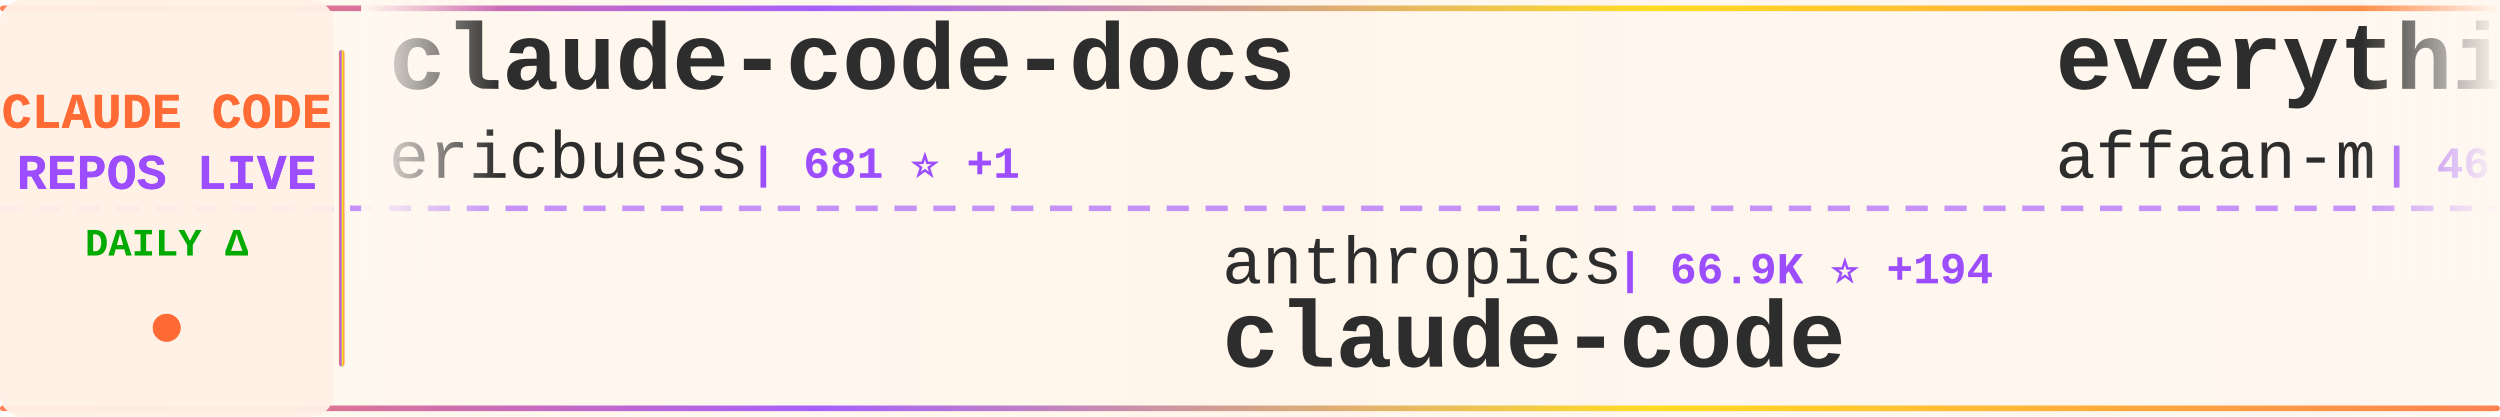
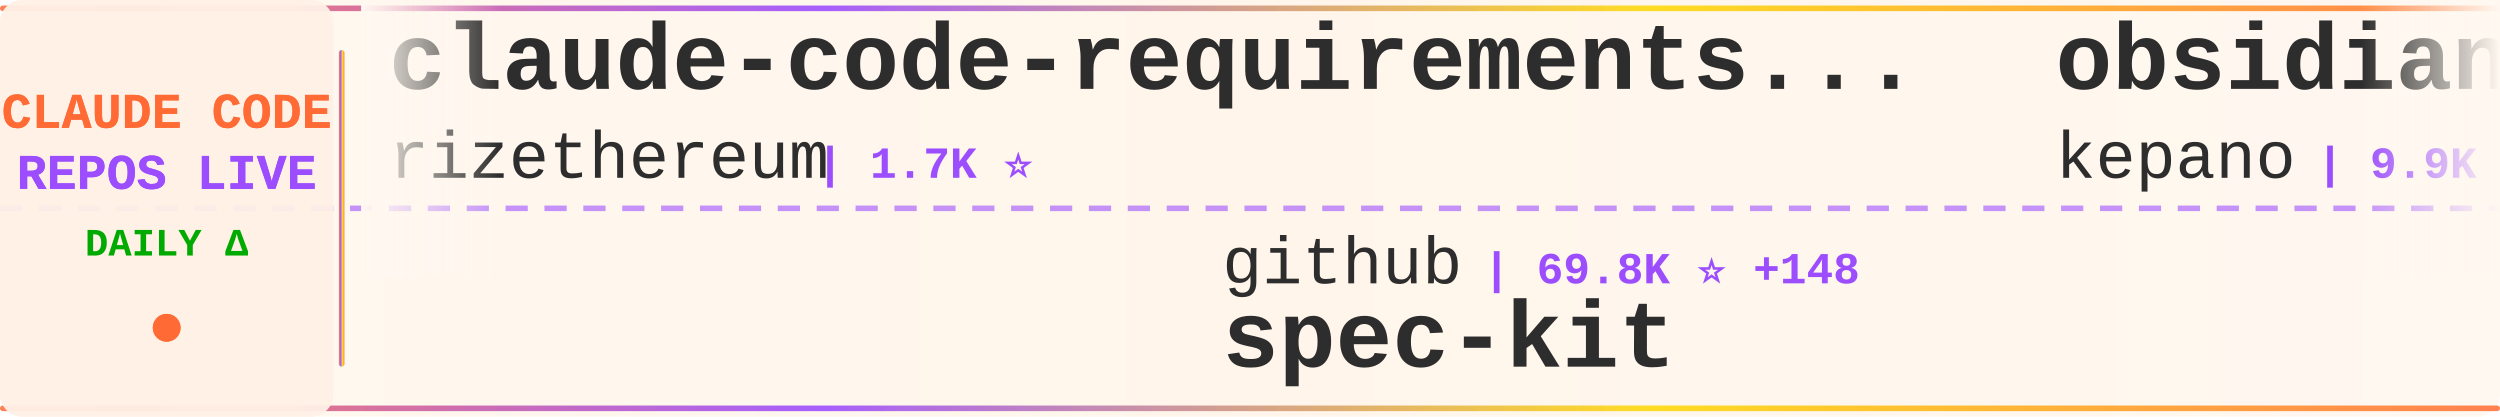
<svg xmlns="http://www.w3.org/2000/svg" width="900" height="150">
  <defs>
    <linearGradient id="tickerBg" x1="0%" y1="0%" x2="100%" y2="0%">
      <stop offset="0%" style="stop-color:#fff8f0;stop-opacity:0.98" />
      <stop offset="50%" style="stop-color:#fff5eb;stop-opacity:1" />
      <stop offset="100%" style="stop-color:#fff8f0;stop-opacity:0.98" />
    </linearGradient>
    <linearGradient id="borderGrad" x1="0%" y1="0%" x2="100%" y2="0%">
      <stop offset="0%" style="stop-color:#FF6B35;stop-opacity:0.85">
        <animate attributeName="stop-opacity" values="0.85;1;0.85" dur="2s" repeatCount="indefinite" />
      </stop>
      <stop offset="33%" style="stop-color:#9C4EFF;stop-opacity:0.9">
        <animate attributeName="stop-opacity" values="0.9;1;0.9" dur="2.2s" repeatCount="indefinite" />
      </stop>
      <stop offset="66%" style="stop-color:#FFD700;stop-opacity:0.85">
        <animate attributeName="stop-opacity" values="0.85;1;0.85" dur="1.8s" repeatCount="indefinite" />
      </stop>
      <stop offset="100%" style="stop-color:#FF6B35;stop-opacity:0.85">
        <animate attributeName="stop-opacity" values="0.85;1;0.85" dur="2s" repeatCount="indefinite" />
      </stop>
    </linearGradient>
    <filter id="textGlow">
      <feGaussianBlur stdDeviation="0.15" result="coloredBlur" />
      <feMerge>
        <feMergeNode in="coloredBlur" />
        <feMergeNode in="SourceGraphic" />
      </feMerge>
    </filter>
    <filter id="metricGlow">
      <feGaussianBlur stdDeviation="0.2" result="coloredBlur" />
      <feMerge>
        <feMergeNode in="coloredBlur" />
        <feMergeNode in="SourceGraphic" />
      </feMerge>
    </filter>
    <linearGradient id="leftFade" x1="0%" y1="0%" x2="100%" y2="0%">
      <stop offset="0%" style="stop-color:#fff8f0;stop-opacity:1" />
      <stop offset="100%" style="stop-color:#fff8f0;stop-opacity:0" />
    </linearGradient>
    <linearGradient id="rightFade" x1="0%" y1="0%" x2="100%" y2="0%">
      <stop offset="0%" style="stop-color:#fff8f0;stop-opacity:0" />
      <stop offset="100%" style="stop-color:#fff8f0;stop-opacity:1" />
    </linearGradient>
  </defs>
  <rect width="900" height="150" fill="url(#tickerBg)" rx="8" />
  <rect x="0" y="2" width="900" height="2" fill="url(#borderGrad)" rx="1" />
  <rect x="0" y="146" width="900" height="2" fill="url(#borderGrad)" rx="1" />
  <line x1="0" y1="75" x2="900" y2="75" stroke="#9C4EFF" stroke-width="2" stroke-dasharray="8 6" opacity="0.6" />
  <rect x="0" y="0" width="120" height="150" fill="#fff0e6" opacity="0.95" rx="8" />
  <text x="60" y="46" font-family="'Courier New', monospace" font-size="18" font-weight="bold" fill="#FF6B35" text-anchor="middle" filter="url(#textGlow)">
    CLAUDE CODE
  </text>
  <text x="60" y="68" font-family="'Courier New', monospace" font-size="18" font-weight="bold" fill="#9C4EFF" text-anchor="middle" filter="url(#textGlow)">
    REPOS LIVE
  </text>
  <text x="60" y="92" font-family="'Courier New', monospace" font-size="14" font-weight="bold" fill="#00aa00" text-anchor="middle">
    DAILY Δ
  </text>
  <circle cx="60" cy="118" r="5" fill="#FF6B35" filter="url(#metricGlow)">
    <animate attributeName="r" values="4;6;4" dur="1.5s" repeatCount="indefinite" />
    <animate attributeName="opacity" values="0.6;1;0.6" dur="1.5s" repeatCount="indefinite" />
  </circle>
  <rect x="122" y="18" width="2" height="114" fill="url(#borderGrad)" rx="1" />
  <clipPath id="tickerClip">
    <rect x="130" y="0" width="770" height="150" />
  </clipPath>
  <g clip-path="url(#tickerClip)">
    <g id="tickerItems">
      <animateTransform attributeName="transform" attributeType="XML" type="translate" from="0 0" to="-3000 0" dur="54s" repeatCount="indefinite" />
      <g transform="translate(0, 0)">
-         <text x="140" y="32" font-family="'Courier New', monospace" font-size="34" font-weight="bold" fill="#2d2d2d">claude-code-docs</text>
-         <text x="140" y="64" font-family="'Courier New', monospace" font-size="24" font-weight="normal" fill="#2d2d2d" opacity="1.0">ericbuess</text>
-         <text x="270" y="64" font-family="'Courier New', monospace" font-size="16" font-weight="bold" fill="#9C4EFF"> | 681 ⭐ +1</text>
+         <text x="140" y="32" font-family="'Courier New', monospace" font-size="34" font-weight="bold" fill="#2d2d2d">claude-code-requirements...</text>
+         <text x="140" y="64" font-family="'Courier New', monospace" font-size="24" font-weight="normal" fill="#2d2d2d" opacity="1.0">rizethereum</text>
+         <text x="294" y="64" font-family="'Courier New', monospace" font-size="16" font-weight="bold" fill="#9C4EFF"> | 1.7K ⭐</text>
      </g>
      <g transform="translate(300, 0)">
-         <text x="140" y="102" font-family="'Courier New', monospace" font-size="24" font-weight="normal" fill="#2d2d2d" opacity="1.0">anthropics</text>
-         <text x="282" y="102" font-family="'Courier New', monospace" font-size="16" font-weight="bold" fill="#9C4EFF"> | 66.9K ⭐ +194</text>
-         <text x="140" y="132" font-family="'Courier New', monospace" font-size="34" font-weight="bold" fill="#2d2d2d">claude-code</text>
+         <text x="140" y="102" font-family="'Courier New', monospace" font-size="24" font-weight="normal" fill="#2d2d2d" opacity="1.0">github</text>
+         <text x="234" y="102" font-family="'Courier New', monospace" font-size="16" font-weight="bold" fill="#9C4EFF"> | 69.8K ⭐ +148</text>
+         <text x="140" y="132" font-family="'Courier New', monospace" font-size="34" font-weight="bold" fill="#2d2d2d">spec-kit</text>
      </g>
      <g transform="translate(600, 0)">
-         <text x="140" y="32" font-family="'Courier New', monospace" font-size="34" font-weight="bold" fill="#2d2d2d">everything-claude-code</text>
-         <text x="140" y="64" font-family="'Courier New', monospace" font-size="24" font-weight="normal" fill="#2d2d2d" opacity="1.0">affaan-m</text>
-         <text x="258" y="64" font-family="'Courier New', monospace" font-size="16" font-weight="bold" fill="#9C4EFF"> | 46.3K ⭐ +486</text>
+         <text x="140" y="32" font-family="'Courier New', monospace" font-size="34" font-weight="bold" fill="#2d2d2d">obsidian-skills</text>
+         <text x="140" y="64" font-family="'Courier New', monospace" font-size="24" font-weight="normal" fill="#2d2d2d" opacity="1.0">kepano</text>
+         <text x="234" y="64" font-family="'Courier New', monospace" font-size="16" font-weight="bold" fill="#9C4EFF"> | 9.9K ⭐ +57</text>
      </g>
      <g transform="translate(900, 0)">
-         <text x="140" y="102" font-family="'Courier New', monospace" font-size="24" font-weight="normal" fill="#2d2d2d" opacity="1.0">JessyTsui</text>
-         <text x="270" y="102" font-family="'Courier New', monospace" font-size="16" font-weight="bold" fill="#9C4EFF"> | 1.0K ⭐ +5</text>
-         <text x="140" y="132" font-family="'Courier New', monospace" font-size="34" font-weight="bold" fill="#2d2d2d">Claude-Code-Remote</text>
+         <text x="140" y="102" font-family="'Courier New', monospace" font-size="24" font-weight="normal" fill="#2d2d2d" opacity="1.0">severity1</text>
+         <text x="270" y="102" font-family="'Courier New', monospace" font-size="16" font-weight="bold" fill="#9C4EFF"> | 1.1K ⭐ +2</text>
+         <text x="140" y="132" font-family="'Courier New', monospace" font-size="34" font-weight="bold" fill="#2d2d2d">claude-code-prompt-impro...</text>
      </g>
      <g transform="translate(1200, 0)">
-         <text x="140" y="32" font-family="'Courier New', monospace" font-size="34" font-weight="bold" fill="#2d2d2d">my-claude-code-setup</text>
-         <text x="140" y="64" font-family="'Courier New', monospace" font-size="24" font-weight="normal" fill="#2d2d2d" opacity="1.0">centminmod</text>
-         <text x="282" y="64" font-family="'Courier New', monospace" font-size="16" font-weight="bold" fill="#9C4EFF"> | 1.9K ⭐ +9</text>
+         <text x="140" y="32" font-family="'Courier New', monospace" font-size="34" font-weight="bold" fill="#2d2d2d">claude-code-cheat-sheet</text>
+         <text x="140" y="64" font-family="'Courier New', monospace" font-size="24" font-weight="normal" fill="#2d2d2d" opacity="1.0">Njengah</text>
+         <text x="246" y="64" font-family="'Courier New', monospace" font-size="16" font-weight="bold" fill="#9C4EFF"> | 1.3K ⭐ +3</text>
      </g>
      <g transform="translate(1500, 0)">
        <text x="140" y="102" font-family="'Courier New', monospace" font-size="24" font-weight="normal" fill="#2d2d2d" opacity="1.0">lst97</text>
-         <text x="222" y="102" font-family="'Courier New', monospace" font-size="16" font-weight="bold" fill="#9C4EFF"> | 1.4K ⭐ +2</text>
+         <text x="222" y="102" font-family="'Courier New', monospace" font-size="16" font-weight="bold" fill="#9C4EFF"> | 1.4K ⭐ +3</text>
        <text x="140" y="132" font-family="'Courier New', monospace" font-size="34" font-weight="bold" fill="#2d2d2d">claude-code-sub-agents</text>
      </g>
      <g transform="translate(1800, 0)">
-         <text x="140" y="32" font-family="'Courier New', monospace" font-size="34" font-weight="bold" fill="#2d2d2d">spec-kit</text>
-         <text x="140" y="64" font-family="'Courier New', monospace" font-size="24" font-weight="normal" fill="#2d2d2d" opacity="1.0">github</text>
-         <text x="234" y="64" font-family="'Courier New', monospace" font-size="16" font-weight="bold" fill="#9C4EFF"> | 69.8K ⭐ +155</text>
+         <text x="140" y="32" font-family="'Courier New', monospace" font-size="34" font-weight="bold" fill="#2d2d2d">Claude-Code-Communicatio...</text>
+         <text x="140" y="64" font-family="'Courier New', monospace" font-size="24" font-weight="normal" fill="#2d2d2d" opacity="1.0">nishimoto265</text>
+         <text x="306" y="64" font-family="'Courier New', monospace" font-size="16" font-weight="bold" fill="#9C4EFF"> | 490 ⭐</text>
      </g>
      <g transform="translate(2100, 0)">
-         <text x="140" y="102" font-family="'Courier New', monospace" font-size="24" font-weight="normal" fill="#2d2d2d" opacity="1.0">anthropics</text>
-         <text x="282" y="102" font-family="'Courier New', monospace" font-size="16" font-weight="bold" fill="#9C4EFF"> | 4.8K ⭐ +14</text>
-         <text x="140" y="132" font-family="'Courier New', monospace" font-size="34" font-weight="bold" fill="#2d2d2d">claude-agent-sdk-python</text>
+         <text x="140" y="102" font-family="'Courier New', monospace" font-size="24" font-weight="normal" fill="#2d2d2d" opacity="1.0">JessyTsui</text>
+         <text x="270" y="102" font-family="'Courier New', monospace" font-size="16" font-weight="bold" fill="#9C4EFF"> | 1.0K ⭐ +6</text>
+         <text x="140" y="132" font-family="'Courier New', monospace" font-size="34" font-weight="bold" fill="#2d2d2d">Claude-Code-Remote</text>
      </g>
      <g transform="translate(2400, 0)">
-         <text x="140" y="32" font-family="'Courier New', monospace" font-size="34" font-weight="bold" fill="#2d2d2d">1code</text>
-         <text x="140" y="64" font-family="'Courier New', monospace" font-size="24" font-weight="normal" fill="#2d2d2d" opacity="1.0">21st-dev</text>
-         <text x="258" y="64" font-family="'Courier New', monospace" font-size="16" font-weight="bold" fill="#9C4EFF"> | 4.9K ⭐ +7</text>
+         <text x="140" y="32" font-family="'Courier New', monospace" font-size="34" font-weight="bold" fill="#2d2d2d">vibe-coding</text>
+         <text x="140" y="64" font-family="'Courier New', monospace" font-size="24" font-weight="normal" fill="#2d2d2d" opacity="1.0">EnzeD</text>
+         <text x="222" y="64" font-family="'Courier New', monospace" font-size="16" font-weight="bold" fill="#9C4EFF"> | 3.9K ⭐ +3</text>
      </g>
      <g transform="translate(2700, 0)">
-         <text x="140" y="102" font-family="'Courier New', monospace" font-size="24" font-weight="normal" fill="#2d2d2d" opacity="1.0">slopus</text>
-         <text x="234" y="102" font-family="'Courier New', monospace" font-size="16" font-weight="bold" fill="#9C4EFF"> | 12.0K ⭐ +128</text>
-         <text x="140" y="132" font-family="'Courier New', monospace" font-size="34" font-weight="bold" fill="#2d2d2d">happy</text>
+         <text x="140" y="102" font-family="'Courier New', monospace" font-size="24" font-weight="normal" fill="#2d2d2d" opacity="1.0">simonw</text>
+         <text x="234" y="102" font-family="'Courier New', monospace" font-size="16" font-weight="bold" fill="#9C4EFF"> | 999 ⭐ +2</text>
+         <text x="140" y="132" font-family="'Courier New', monospace" font-size="34" font-weight="bold" fill="#2d2d2d">claude-code-transcripts</text>
      </g>
      <g transform="translate(3000, 0)">
-         <text x="140" y="32" font-family="'Courier New', monospace" font-size="34" font-weight="bold" fill="#2d2d2d">claude-code-docs</text>
-         <text x="140" y="64" font-family="'Courier New', monospace" font-size="24" font-weight="normal" fill="#2d2d2d" opacity="1.0">ericbuess</text>
-         <text x="270" y="64" font-family="'Courier New', monospace" font-size="16" font-weight="bold" fill="#9C4EFF"> | 681 ⭐ +1</text>
+         <text x="140" y="32" font-family="'Courier New', monospace" font-size="34" font-weight="bold" fill="#2d2d2d">claude-code-requirements...</text>
+         <text x="140" y="64" font-family="'Courier New', monospace" font-size="24" font-weight="normal" fill="#2d2d2d" opacity="1.0">rizethereum</text>
+         <text x="294" y="64" font-family="'Courier New', monospace" font-size="16" font-weight="bold" fill="#9C4EFF"> | 1.7K ⭐</text>
      </g>
      <g transform="translate(3300, 0)">
-         <text x="140" y="102" font-family="'Courier New', monospace" font-size="24" font-weight="normal" fill="#2d2d2d" opacity="1.0">anthropics</text>
-         <text x="282" y="102" font-family="'Courier New', monospace" font-size="16" font-weight="bold" fill="#9C4EFF"> | 66.9K ⭐ +194</text>
-         <text x="140" y="132" font-family="'Courier New', monospace" font-size="34" font-weight="bold" fill="#2d2d2d">claude-code</text>
+         <text x="140" y="102" font-family="'Courier New', monospace" font-size="24" font-weight="normal" fill="#2d2d2d" opacity="1.0">github</text>
+         <text x="234" y="102" font-family="'Courier New', monospace" font-size="16" font-weight="bold" fill="#9C4EFF"> | 69.8K ⭐ +148</text>
+         <text x="140" y="132" font-family="'Courier New', monospace" font-size="34" font-weight="bold" fill="#2d2d2d">spec-kit</text>
      </g>
      <g transform="translate(3600, 0)">
-         <text x="140" y="32" font-family="'Courier New', monospace" font-size="34" font-weight="bold" fill="#2d2d2d">everything-claude-code</text>
-         <text x="140" y="64" font-family="'Courier New', monospace" font-size="24" font-weight="normal" fill="#2d2d2d" opacity="1.0">affaan-m</text>
-         <text x="258" y="64" font-family="'Courier New', monospace" font-size="16" font-weight="bold" fill="#9C4EFF"> | 46.3K ⭐ +486</text>
+         <text x="140" y="32" font-family="'Courier New', monospace" font-size="34" font-weight="bold" fill="#2d2d2d">obsidian-skills</text>
+         <text x="140" y="64" font-family="'Courier New', monospace" font-size="24" font-weight="normal" fill="#2d2d2d" opacity="1.0">kepano</text>
+         <text x="234" y="64" font-family="'Courier New', monospace" font-size="16" font-weight="bold" fill="#9C4EFF"> | 9.9K ⭐ +57</text>
      </g>
      <g transform="translate(3900, 0)">
-         <text x="140" y="102" font-family="'Courier New', monospace" font-size="24" font-weight="normal" fill="#2d2d2d" opacity="1.0">JessyTsui</text>
-         <text x="270" y="102" font-family="'Courier New', monospace" font-size="16" font-weight="bold" fill="#9C4EFF"> | 1.0K ⭐ +5</text>
-         <text x="140" y="132" font-family="'Courier New', monospace" font-size="34" font-weight="bold" fill="#2d2d2d">Claude-Code-Remote</text>
+         <text x="140" y="102" font-family="'Courier New', monospace" font-size="24" font-weight="normal" fill="#2d2d2d" opacity="1.0">severity1</text>
+         <text x="270" y="102" font-family="'Courier New', monospace" font-size="16" font-weight="bold" fill="#9C4EFF"> | 1.1K ⭐ +2</text>
+         <text x="140" y="132" font-family="'Courier New', monospace" font-size="34" font-weight="bold" fill="#2d2d2d">claude-code-prompt-impro...</text>
      </g>
    </g>
  </g>
  <rect x="130" y="0" width="50" height="100" fill="url(#leftFade)" />
  <rect x="850" y="0" width="50" height="100" fill="url(#rightFade)" />
</svg>
